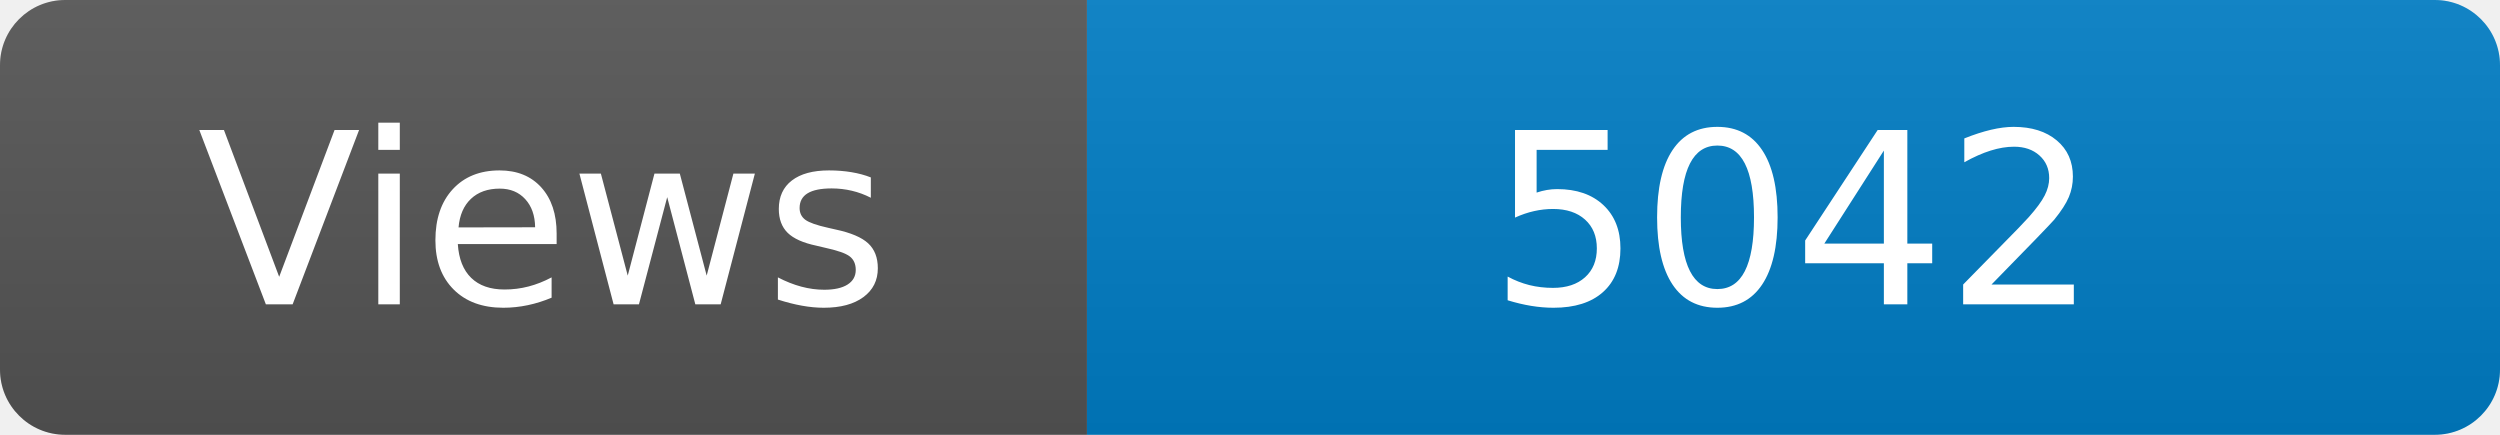
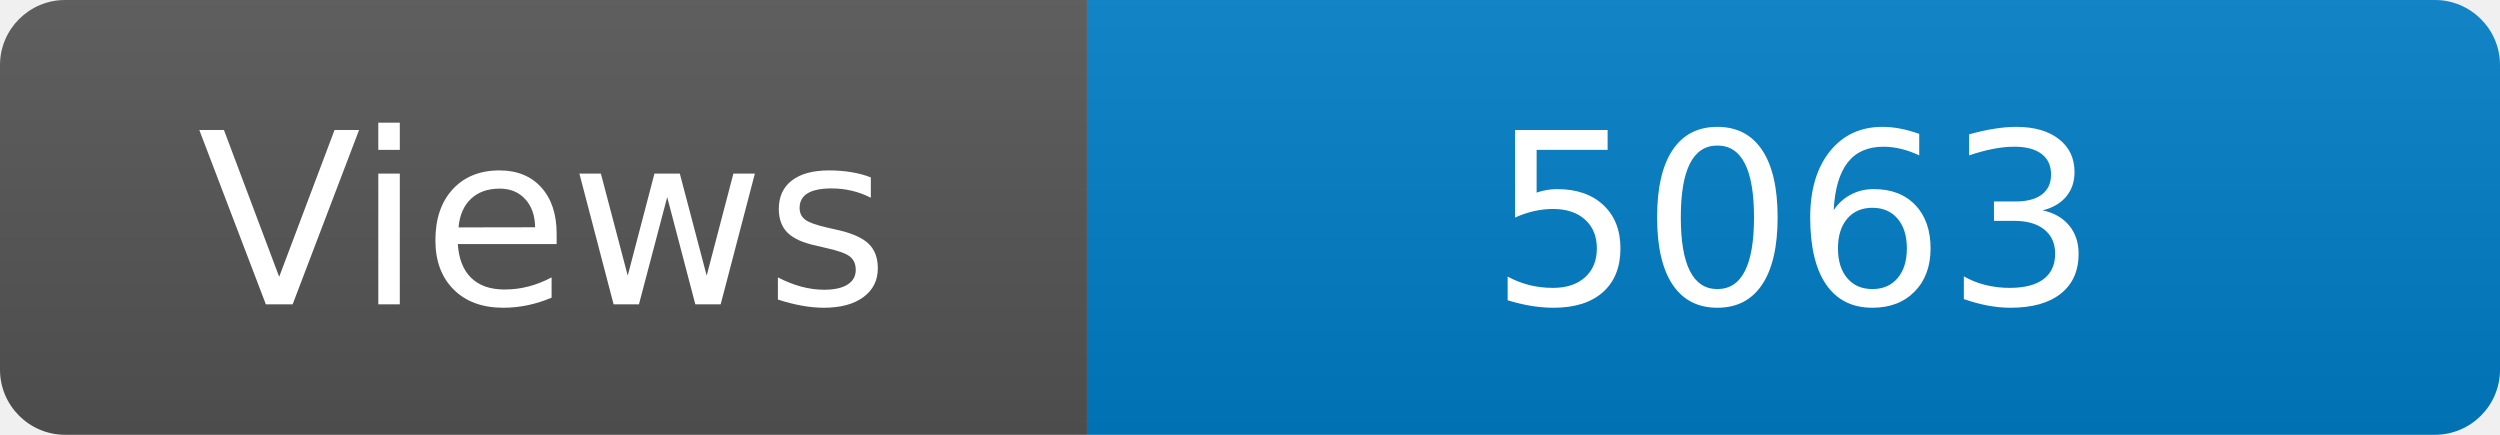
<svg xmlns="http://www.w3.org/2000/svg" width="115" height="20" role="img" aria-label="Maintained?: yes">
  <linearGradient id="s" x2="0" y2="100%">
    <stop offset="0" stop-color="#bbb" stop-opacity=".1" />
    <stop offset="1" stop-opacity=".1" />
  </linearGradient>
  <clipPath id="r">
    <rect width="115" height="20" rx="3" fill="#fff" />
  </clipPath>
  <g clip-path="url(#r)">
    <rect width="50" height="20" fill="#555" />
    <rect x="50" width="160" height="20" fill="#007ec6" />
    <rect width="115" height="20" fill="url(#s)" />
  </g>
  <g fill="#fff" text-anchor="middle" font-family="Verdana,Geneva,DejaVu Sans,sans-serif" font-size="110">
    <text x="250" y="140" transform="scale(.1)" fill="#fff">Views</text>
-     <text x="825" y="140" transform="scale(.1)" fill="#fff">5042</text>
+     <text x="825" y="140" transform="scale(.1)" fill="#fff">5063</text>
  </g>
</svg>
